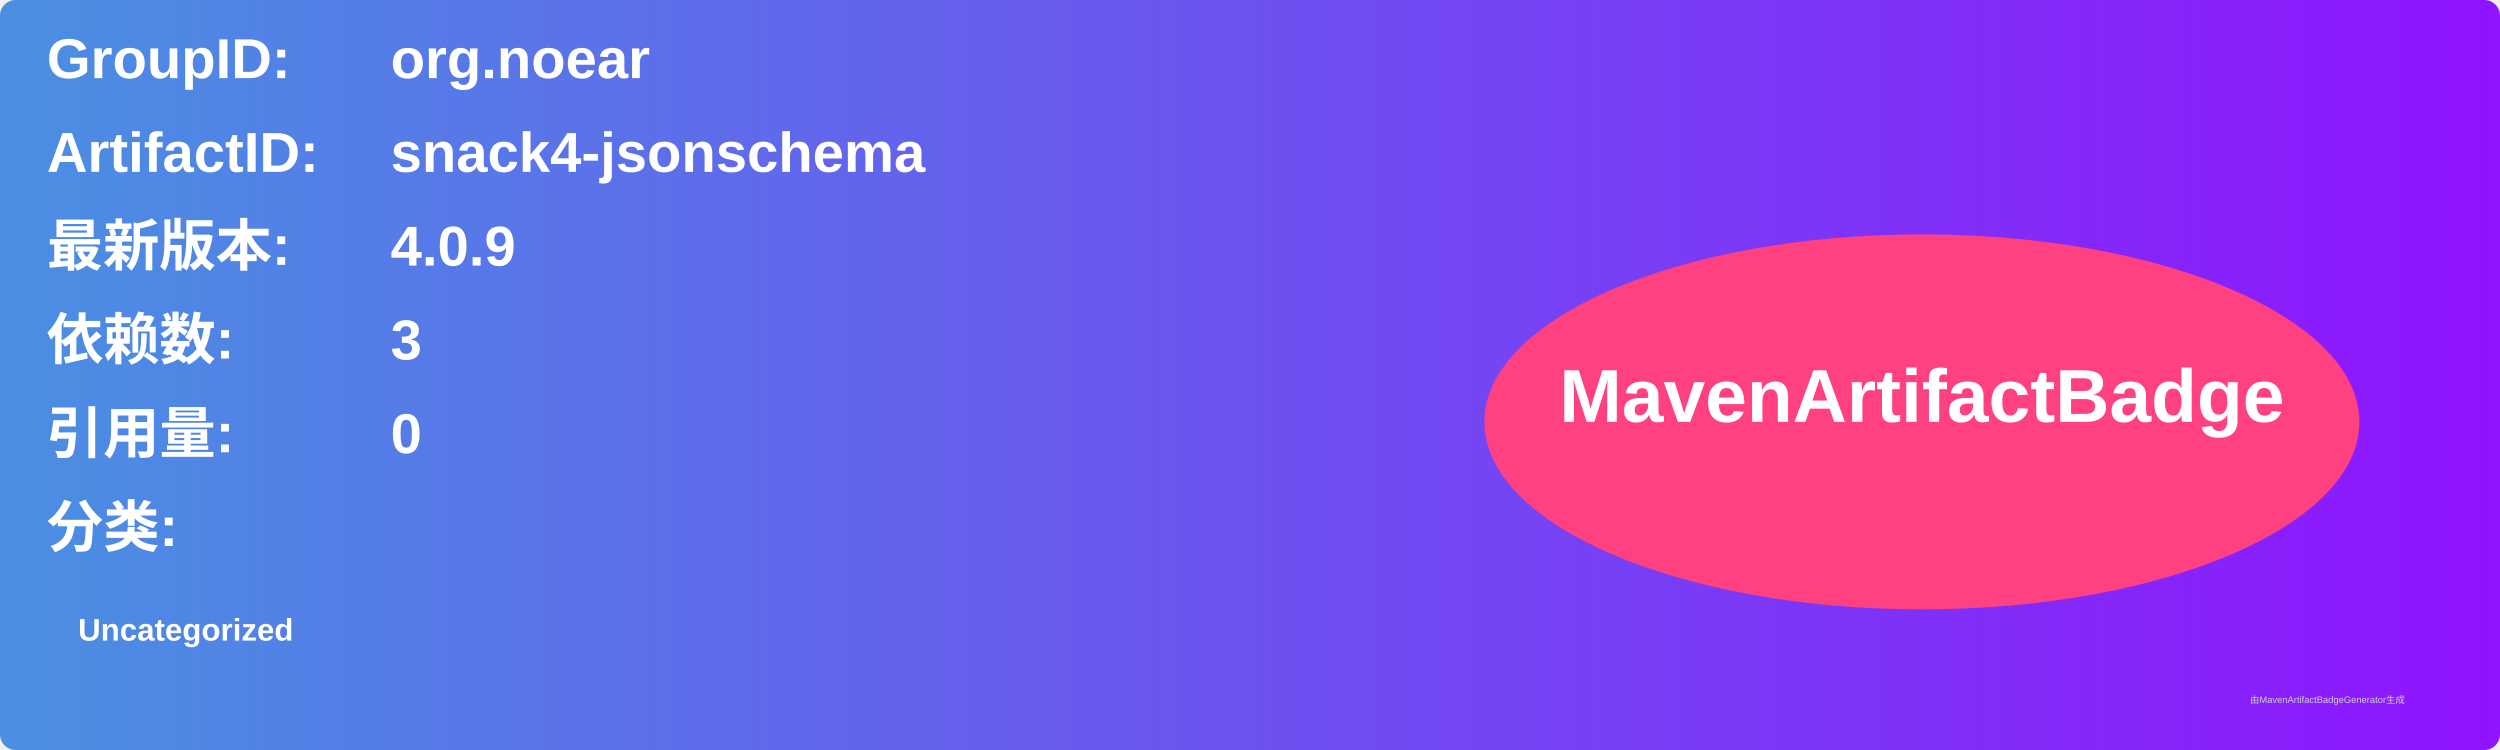
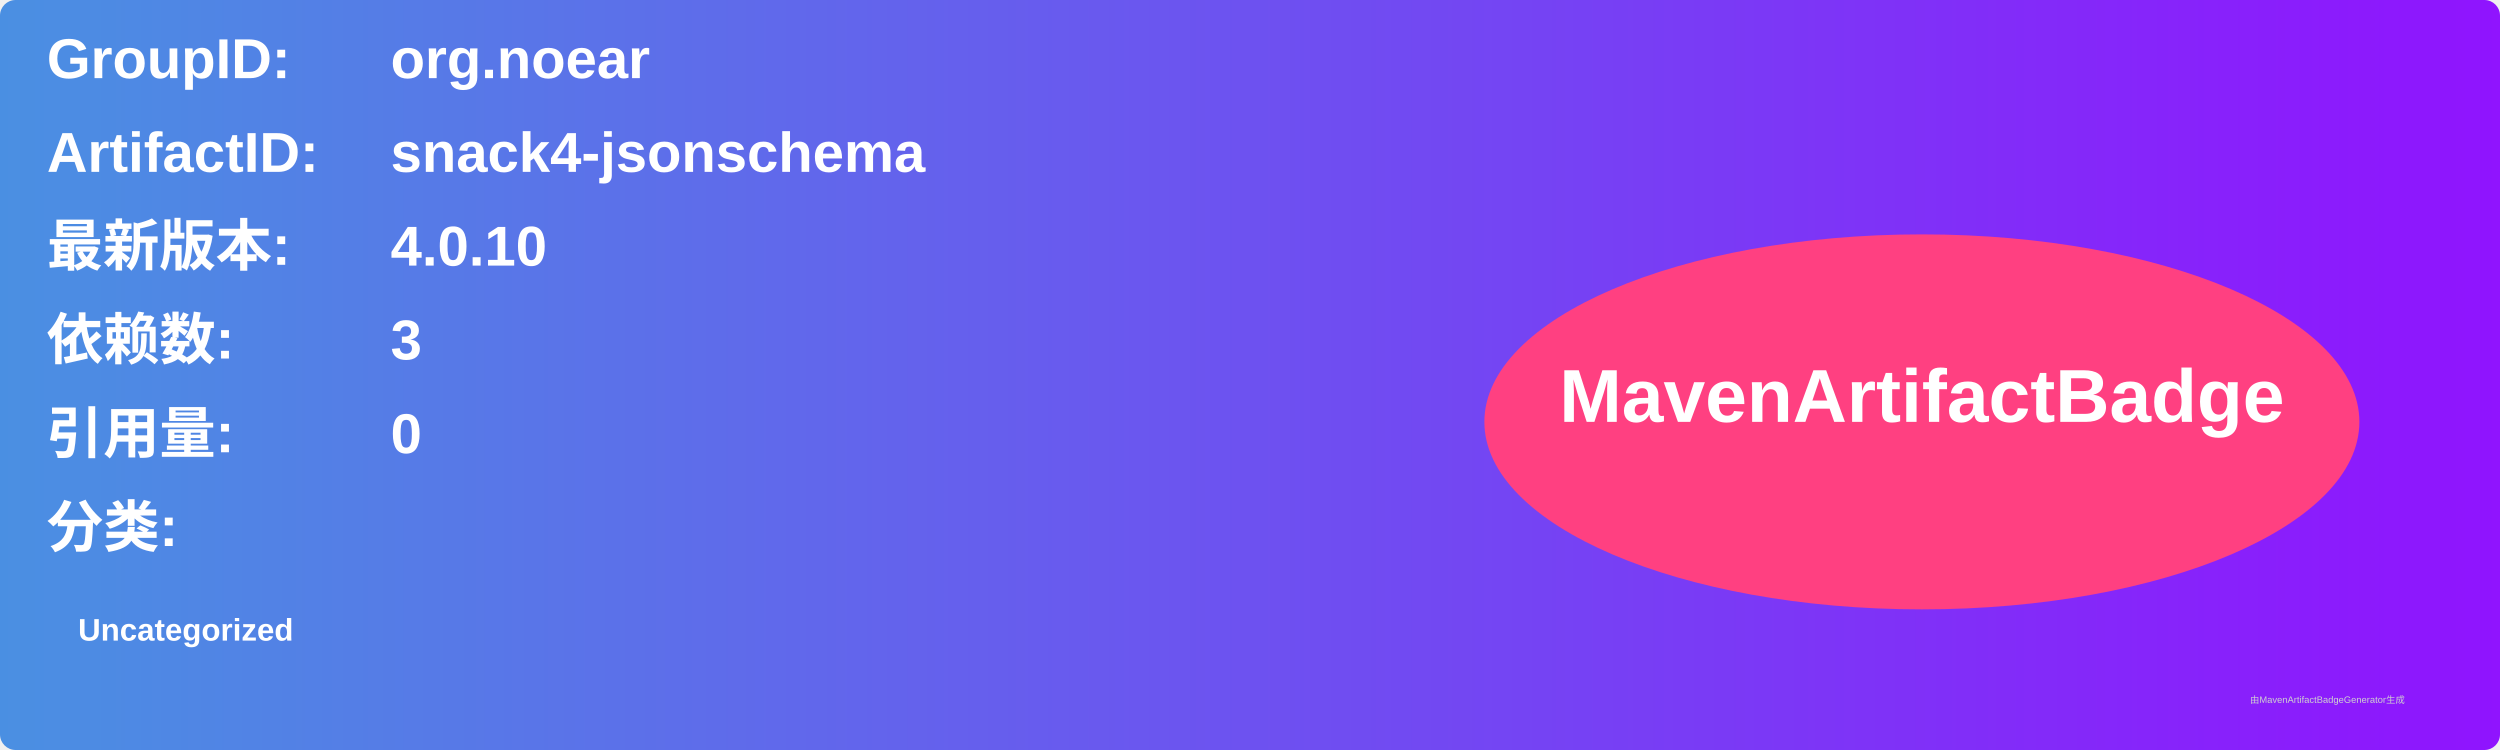
<svg xmlns="http://www.w3.org/2000/svg" width="800" height="240" viewBox="0 0 800 240">
  <linearGradient id="grad" x1="0%" y1="0%" x2="100%" y2="0%">
    <stop offset="0%" stop-color="#4a90e2" />
    <stop offset="100%" stop-color="#9013fe" />
  </linearGradient>
  <rect width="100%" height="100%" rx="5" ry="5" fill="url(#grad)" />
  <g transform="translate(15, 15)">
    <text x="0" y="10" font-family="Arial" font-size="18" fill="white" font-weight="bold" width="260">GroupID:</text>
    <text x="110" y="10" font-family="Arial" font-size="18" fill="white" font-weight="bold" width="460">org.noear</text>
    <text x="0" y="40" font-family="Arial" font-size="18" fill="white" font-weight="bold" width="260">ArtifactID:</text>
    <text x="110" y="40" font-family="Arial" font-size="18" fill="white" font-weight="bold" width="460">snack4-jsonschema</text>
    <text x="0" y="70" font-family="Arial" font-size="18" fill="white" font-weight="bold">最新版本:</text>
    <text x="110" y="70" font-family="Arial" font-size="18" fill="white" font-weight="bold">
-       <tspan font-weight="bold">4.0.9</tspan>
+       <tspan font-weight="bold">4.0.10</tspan>
    </text>
    <text x="0" y="100" font-family="Arial" font-size="18" fill="white" font-weight="bold">依赖数: </text>
    <text x="110" y="100" font-family="Arial" font-size="18" fill="white">
      <tspan font-weight="bold">3</tspan>
    </text>
    <text x="0" y="130" font-family="Arial" font-size="18" fill="white" font-weight="bold">引用量: </text>
    <text x="110" y="130" font-family="Arial" font-size="18" fill="white">
      <tspan font-weight="bold">0</tspan>
    </text>
    <text x="0" y="160" font-family="Arial" font-size="18" fill="white" font-weight="bold">分类:</text>
    <text x="10" y="190" font-family="Arial" font-size="10" fill="white">
      <tspan font-weight="bold">Uncategorized</tspan>
    </text>
    <ellipse cx="600" cy="120" rx="140" ry="60" fill="#ff4081" />
    <text x="600" y="120" text-anchor="middle" font-family="Arial" font-size="24" fill="white" font-weight="bold">MavenArtifactBadge</text>
  </g>
  <text x="720" y="225" font-family="Arial" font-size="3" fill="#d0d0d0">由MavenArtifactBadgeGenerator生成</text>
</svg>
